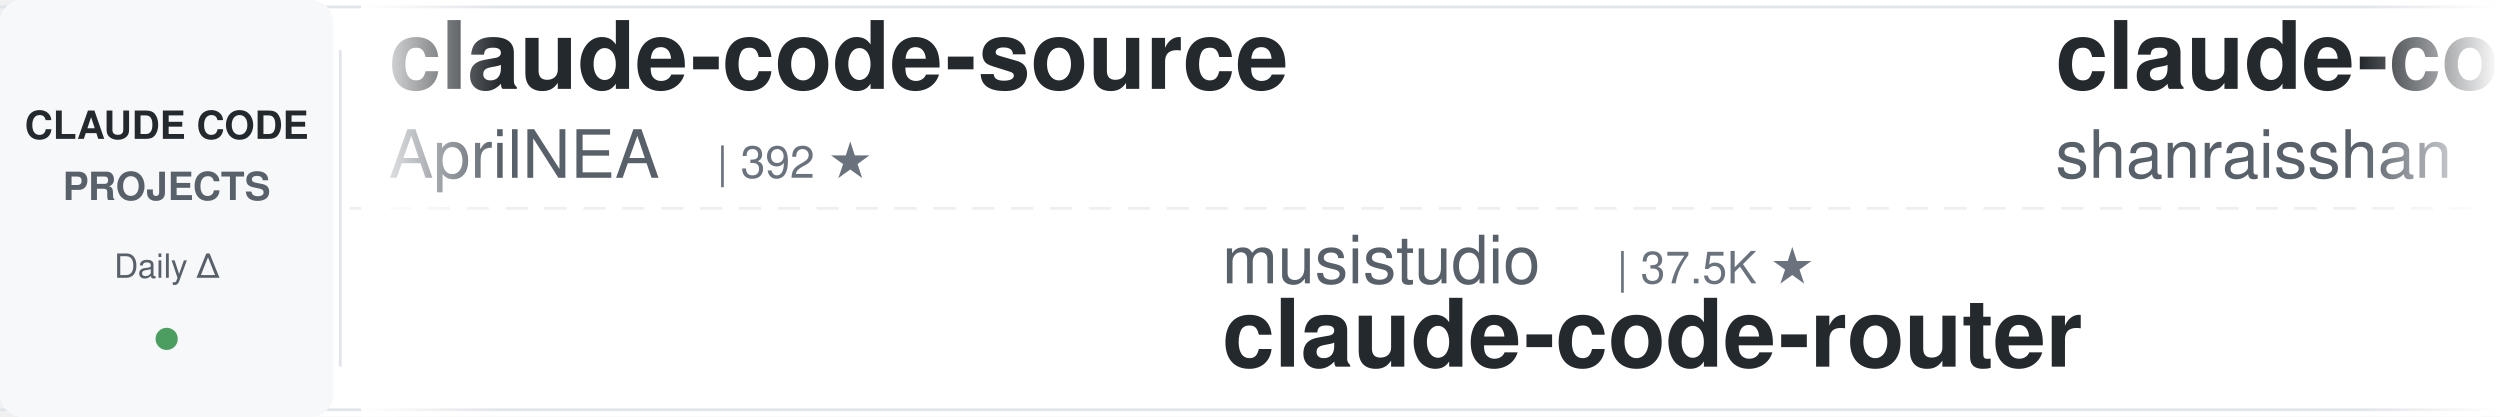
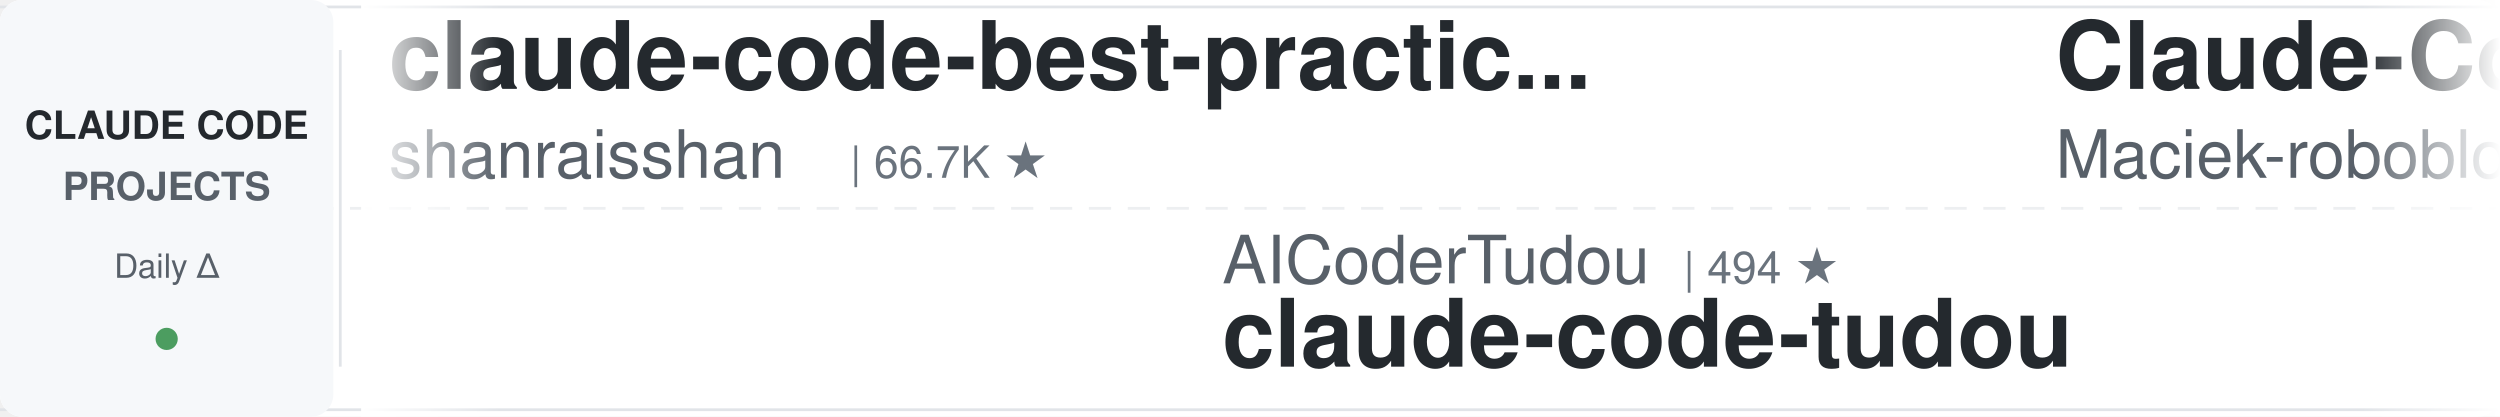
<svg xmlns="http://www.w3.org/2000/svg" width="900" height="150">
  <defs>
    <linearGradient id="leftFade" x1="0%" y1="0%" x2="100%" y2="0%">
      <stop offset="0%" style="stop-color:#ffffff;stop-opacity:1" />
      <stop offset="100%" style="stop-color:#ffffff;stop-opacity:0" />
    </linearGradient>
    <linearGradient id="rightFade" x1="0%" y1="0%" x2="100%" y2="0%">
      <stop offset="0%" style="stop-color:#ffffff;stop-opacity:0" />
      <stop offset="100%" style="stop-color:#ffffff;stop-opacity:1" />
    </linearGradient>
  </defs>
  <rect width="900" height="150" fill="#ffffff" rx="8" />
  <rect x="0" y="2" width="900" height="1" fill="#e1e4e8" />
  <rect x="0" y="147" width="900" height="1" fill="#e1e4e8" />
  <line x1="0" y1="75" x2="900" y2="75" stroke="#e1e4e8" stroke-width="1" stroke-dasharray="8 6" opacity="0.6" />
  <rect x="0" y="0" width="120" height="150" fill="#f6f8fa" rx="8" />
  <text x="60" y="50" font-family="-apple-system, BlinkMacSystemFont, 'Segoe UI', Helvetica, Arial, sans-serif" font-size="14" font-weight="600" fill="#24292e" text-anchor="middle">CLAUDE CODE</text>
  <text x="60" y="72" font-family="-apple-system, BlinkMacSystemFont, 'Segoe UI', Helvetica, Arial, sans-serif" font-size="14" font-weight="600" fill="#586069" text-anchor="middle">PROJECTS</text>
  <text x="60" y="100" font-family="-apple-system, BlinkMacSystemFont, 'Segoe UI', Helvetica, Arial, sans-serif" font-size="12" font-weight="500" fill="#586069" text-anchor="middle">Daily Δ</text>
  <circle cx="60" cy="122" r="4" fill="#22863a" opacity="0.8" />
  <rect x="122" y="18" width="1" height="114" fill="#e1e4e8" />
  <clipPath id="tickerClip">
    <rect x="130" y="0" width="770" height="150" />
  </clipPath>
  <g clip-path="url(#tickerClip)">
    <g id="tickerItems">
      <animateTransform attributeName="transform" attributeType="XML" type="translate" from="0 0" to="-3000 0" dur="54s" repeatCount="indefinite" />
      <g transform="translate(0, 0)">
-         <text x="140" y="32" font-family="-apple-system, BlinkMacSystemFont, 'Segoe UI', Helvetica, Arial, sans-serif" font-size="34" font-weight="600" fill="#24292e">claude-code-source</text>
-         <text x="140" y="64" font-family="-apple-system, BlinkMacSystemFont, 'Segoe UI', Helvetica, Arial, sans-serif" font-size="24" font-weight="400" fill="#586069">AprilNEA</text>
-         <text x="258" y="64" font-family="-apple-system, BlinkMacSystemFont, 'Segoe UI', Helvetica, Arial, sans-serif" font-size="16" font-weight="500" fill="#6a737d">| 392 ★</text>
-       </g>
-       <g transform="translate(300, 0)">
-         <text x="140" y="102" font-family="-apple-system, BlinkMacSystemFont, 'Segoe UI', Helvetica, Arial, sans-serif" font-size="24" font-weight="400" fill="#586069">musistudio</text>
-         <text x="282" y="102" font-family="-apple-system, BlinkMacSystemFont, 'Segoe UI', Helvetica, Arial, sans-serif" font-size="16" font-weight="500" fill="#6a737d">| 37.5K ★</text>
-         <text x="140" y="132" font-family="-apple-system, BlinkMacSystemFont, 'Segoe UI', Helvetica, Arial, sans-serif" font-size="34" font-weight="600" fill="#24292e">claude-code-router</text>
-       </g>
-       <g transform="translate(600, 0)">
        <text x="140" y="32" font-family="-apple-system, BlinkMacSystemFont, 'Segoe UI', Helvetica, Arial, sans-serif" font-size="34" font-weight="600" fill="#24292e">claude-code-best-practic...</text>
        <text x="140" y="64" font-family="-apple-system, BlinkMacSystemFont, 'Segoe UI', Helvetica, Arial, sans-serif" font-size="24" font-weight="400" fill="#586069">shanraisshan</text>
        <text x="306" y="64" font-family="-apple-system, BlinkMacSystemFont, 'Segoe UI', Helvetica, Arial, sans-serif" font-size="16" font-weight="500" fill="#6a737d">| 66.7K ★</text>
      </g>
+       <g transform="translate(300, 0)">
+         <text x="140" y="102" font-family="-apple-system, BlinkMacSystemFont, 'Segoe UI', Helvetica, Arial, sans-serif" font-size="24" font-weight="400" fill="#586069">AICoderTudou</text>
+         <text x="306" y="102" font-family="-apple-system, BlinkMacSystemFont, 'Segoe UI', Helvetica, Arial, sans-serif" font-size="16" font-weight="500" fill="#6a737d">| 494 ★</text>
+         <text x="140" y="132" font-family="-apple-system, BlinkMacSystemFont, 'Segoe UI', Helvetica, Arial, sans-serif" font-size="34" font-weight="600" fill="#24292e">claude-code-tudou</text>
+       </g>
+       <g transform="translate(600, 0)">
+         <text x="140" y="32" font-family="-apple-system, BlinkMacSystemFont, 'Segoe UI', Helvetica, Arial, sans-serif" font-size="34" font-weight="600" fill="#24292e">Claude-Code-Usage-Monito...</text>
+         <text x="140" y="64" font-family="-apple-system, BlinkMacSystemFont, 'Segoe UI', Helvetica, Arial, sans-serif" font-size="24" font-weight="400" fill="#586069">Maciek-roboblog</text>
+         <text x="342" y="64" font-family="-apple-system, BlinkMacSystemFont, 'Segoe UI', Helvetica, Arial, sans-serif" font-size="16" font-weight="500" fill="#6a737d">| 8.7K ★</text>
+       </g>
      <g transform="translate(900, 0)">
-         <text x="140" y="102" font-family="-apple-system, BlinkMacSystemFont, 'Segoe UI', Helvetica, Arial, sans-serif" font-size="24" font-weight="400" fill="#586069">kodu-ai</text>
-         <text x="246" y="102" font-family="-apple-system, BlinkMacSystemFont, 'Segoe UI', Helvetica, Arial, sans-serif" font-size="16" font-weight="500" fill="#6a737d">| 5.2K ★</text>
-         <text x="140" y="132" font-family="-apple-system, BlinkMacSystemFont, 'Segoe UI', Helvetica, Arial, sans-serif" font-size="34" font-weight="600" fill="#24292e">claude-coder</text>
+         <text x="140" y="102" font-family="-apple-system, BlinkMacSystemFont, 'Segoe UI', Helvetica, Arial, sans-serif" font-size="24" font-weight="400" fill="#586069">diet103</text>
+         <text x="246" y="102" font-family="-apple-system, BlinkMacSystemFont, 'Segoe UI', Helvetica, Arial, sans-serif" font-size="16" font-weight="500" fill="#6a737d">| 10.0K ★</text>
+         <text x="140" y="132" font-family="-apple-system, BlinkMacSystemFont, 'Segoe UI', Helvetica, Arial, sans-serif" font-size="34" font-weight="600" fill="#24292e">claude-code-infrastructu...</text>
      </g>
      <g transform="translate(1200, 0)">
        <text x="140" y="32" font-family="-apple-system, BlinkMacSystemFont, 'Segoe UI', Helvetica, Arial, sans-serif" font-size="34" font-weight="600" fill="#24292e">claude-code-from-scratch</text>
        <text x="140" y="64" font-family="-apple-system, BlinkMacSystemFont, 'Segoe UI', Helvetica, Arial, sans-serif" font-size="24" font-weight="400" fill="#586069">Windy3f3f3f3f</text>
        <text x="318" y="64" font-family="-apple-system, BlinkMacSystemFont, 'Segoe UI', Helvetica, Arial, sans-serif" font-size="16" font-weight="500" fill="#6a737d">| 2.7K ★</text>
      </g>
      <g transform="translate(1500, 0)">
-         <text x="140" y="102" font-family="-apple-system, BlinkMacSystemFont, 'Segoe UI', Helvetica, Arial, sans-serif" font-size="24" font-weight="400" fill="#586069">huangjia2019</text>
-         <text x="306" y="102" font-family="-apple-system, BlinkMacSystemFont, 'Segoe UI', Helvetica, Arial, sans-serif" font-size="16" font-weight="500" fill="#6a737d">| 1.1K ★</text>
-         <text x="140" y="132" font-family="-apple-system, BlinkMacSystemFont, 'Segoe UI', Helvetica, Arial, sans-serif" font-size="34" font-weight="600" fill="#24292e">claude-code-engineering</text>
+         <text x="140" y="102" font-family="-apple-system, BlinkMacSystemFont, 'Segoe UI', Helvetica, Arial, sans-serif" font-size="24" font-weight="400" fill="#586069">LING71671</text>
+         <text x="270" y="102" font-family="-apple-system, BlinkMacSystemFont, 'Segoe UI', Helvetica, Arial, sans-serif" font-size="16" font-weight="500" fill="#6a737d">| 958 ★</text>
+         <text x="140" y="132" font-family="-apple-system, BlinkMacSystemFont, 'Segoe UI', Helvetica, Arial, sans-serif" font-size="34" font-weight="600" fill="#24292e">Open-ClaudeCode</text>
      </g>
      <g transform="translate(1800, 0)">
-         <text x="140" y="32" font-family="-apple-system, BlinkMacSystemFont, 'Segoe UI', Helvetica, Arial, sans-serif" font-size="34" font-weight="600" fill="#24292e">awesome-claude-code-plug...</text>
-         <text x="140" y="64" font-family="-apple-system, BlinkMacSystemFont, 'Segoe UI', Helvetica, Arial, sans-serif" font-size="24" font-weight="400" fill="#586069">ccplugins</text>
-         <text x="270" y="64" font-family="-apple-system, BlinkMacSystemFont, 'Segoe UI', Helvetica, Arial, sans-serif" font-size="16" font-weight="500" fill="#6a737d">| 956 ★</text>
+         <text x="140" y="32" font-family="-apple-system, BlinkMacSystemFont, 'Segoe UI', Helvetica, Arial, sans-serif" font-size="34" font-weight="600" fill="#24292e">Claude-Code-Game-Studios</text>
+         <text x="140" y="64" font-family="-apple-system, BlinkMacSystemFont, 'Segoe UI', Helvetica, Arial, sans-serif" font-size="24" font-weight="400" fill="#586069">Donchitos</text>
+         <text x="270" y="64" font-family="-apple-system, BlinkMacSystemFont, 'Segoe UI', Helvetica, Arial, sans-serif" font-size="16" font-weight="500" fill="#6a737d">| 25.5K ★</text>
      </g>
      <g transform="translate(2100, 0)">
-         <text x="140" y="102" font-family="-apple-system, BlinkMacSystemFont, 'Segoe UI', Helvetica, Arial, sans-serif" font-size="24" font-weight="400" fill="#586069">digitalsamba</text>
-         <text x="306" y="102" font-family="-apple-system, BlinkMacSystemFont, 'Segoe UI', Helvetica, Arial, sans-serif" font-size="16" font-weight="500" fill="#6a737d">| 2.1K ★</text>
-         <text x="140" y="132" font-family="-apple-system, BlinkMacSystemFont, 'Segoe UI', Helvetica, Arial, sans-serif" font-size="34" font-weight="600" fill="#24292e">claude-code-video-toolki...</text>
+         <text x="140" y="102" font-family="-apple-system, BlinkMacSystemFont, 'Segoe UI', Helvetica, Arial, sans-serif" font-size="24" font-weight="400" fill="#586069">Chachamaru127</text>
+         <text x="318" y="102" font-family="-apple-system, BlinkMacSystemFont, 'Segoe UI', Helvetica, Arial, sans-serif" font-size="16" font-weight="500" fill="#6a737d">| 3.1K ★</text>
+         <text x="140" y="132" font-family="-apple-system, BlinkMacSystemFont, 'Segoe UI', Helvetica, Arial, sans-serif" font-size="34" font-weight="600" fill="#24292e">claude-code-harness</text>
      </g>
      <g transform="translate(2400, 0)">
-         <text x="140" y="32" font-family="-apple-system, BlinkMacSystemFont, 'Segoe UI', Helvetica, Arial, sans-serif" font-size="34" font-weight="600" fill="#24292e">claude-code-action</text>
-         <text x="140" y="64" font-family="-apple-system, BlinkMacSystemFont, 'Segoe UI', Helvetica, Arial, sans-serif" font-size="24" font-weight="400" fill="#586069">anthropics</text>
-         <text x="282" y="64" font-family="-apple-system, BlinkMacSystemFont, 'Segoe UI', Helvetica, Arial, sans-serif" font-size="16" font-weight="500" fill="#6a737d">| 9.2K ★</text>
+         <text x="140" y="32" font-family="-apple-system, BlinkMacSystemFont, 'Segoe UI', Helvetica, Arial, sans-serif" font-size="34" font-weight="600" fill="#24292e">claude-code-from-source</text>
+         <text x="140" y="64" font-family="-apple-system, BlinkMacSystemFont, 'Segoe UI', Helvetica, Arial, sans-serif" font-size="24" font-weight="400" fill="#586069">alejandrobalderas</text>
+         <text x="366" y="64" font-family="-apple-system, BlinkMacSystemFont, 'Segoe UI', Helvetica, Arial, sans-serif" font-size="16" font-weight="500" fill="#6a737d">| 3.0K ★</text>
      </g>
      <g transform="translate(2700, 0)">
-         <text x="140" y="102" font-family="-apple-system, BlinkMacSystemFont, 'Segoe UI', Helvetica, Arial, sans-serif" font-size="24" font-weight="400" fill="#586069">zebbern</text>
-         <text x="246" y="102" font-family="-apple-system, BlinkMacSystemFont, 'Segoe UI', Helvetica, Arial, sans-serif" font-size="16" font-weight="500" fill="#6a737d">| 4.6K ★</text>
-         <text x="140" y="132" font-family="-apple-system, BlinkMacSystemFont, 'Segoe UI', Helvetica, Arial, sans-serif" font-size="34" font-weight="600" fill="#24292e">claude-code-guide</text>
+         <text x="140" y="102" font-family="-apple-system, BlinkMacSystemFont, 'Segoe UI', Helvetica, Arial, sans-serif" font-size="24" font-weight="400" fill="#586069">Piebald-AI</text>
+         <text x="282" y="102" font-family="-apple-system, BlinkMacSystemFont, 'Segoe UI', Helvetica, Arial, sans-serif" font-size="16" font-weight="500" fill="#6a737d">| 12.8K ★</text>
+         <text x="140" y="132" font-family="-apple-system, BlinkMacSystemFont, 'Segoe UI', Helvetica, Arial, sans-serif" font-size="34" font-weight="600" fill="#24292e">claude-code-system-promp...</text>
      </g>
      <g transform="translate(3000, 0)">
-         <text x="140" y="32" font-family="-apple-system, BlinkMacSystemFont, 'Segoe UI', Helvetica, Arial, sans-serif" font-size="34" font-weight="600" fill="#24292e">claude-code-source</text>
-         <text x="140" y="64" font-family="-apple-system, BlinkMacSystemFont, 'Segoe UI', Helvetica, Arial, sans-serif" font-size="24" font-weight="400" fill="#586069">AprilNEA</text>
-         <text x="258" y="64" font-family="-apple-system, BlinkMacSystemFont, 'Segoe UI', Helvetica, Arial, sans-serif" font-size="16" font-weight="500" fill="#6a737d">| 392 ★</text>
-       </g>
-       <g transform="translate(3300, 0)">
-         <text x="140" y="102" font-family="-apple-system, BlinkMacSystemFont, 'Segoe UI', Helvetica, Arial, sans-serif" font-size="24" font-weight="400" fill="#586069">musistudio</text>
-         <text x="282" y="102" font-family="-apple-system, BlinkMacSystemFont, 'Segoe UI', Helvetica, Arial, sans-serif" font-size="16" font-weight="500" fill="#6a737d">| 37.5K ★</text>
-         <text x="140" y="132" font-family="-apple-system, BlinkMacSystemFont, 'Segoe UI', Helvetica, Arial, sans-serif" font-size="34" font-weight="600" fill="#24292e">claude-code-router</text>
-       </g>
-       <g transform="translate(3600, 0)">
        <text x="140" y="32" font-family="-apple-system, BlinkMacSystemFont, 'Segoe UI', Helvetica, Arial, sans-serif" font-size="34" font-weight="600" fill="#24292e">claude-code-best-practic...</text>
        <text x="140" y="64" font-family="-apple-system, BlinkMacSystemFont, 'Segoe UI', Helvetica, Arial, sans-serif" font-size="24" font-weight="400" fill="#586069">shanraisshan</text>
        <text x="306" y="64" font-family="-apple-system, BlinkMacSystemFont, 'Segoe UI', Helvetica, Arial, sans-serif" font-size="16" font-weight="500" fill="#6a737d">| 66.7K ★</text>
      </g>
+       <g transform="translate(3300, 0)">
+         <text x="140" y="102" font-family="-apple-system, BlinkMacSystemFont, 'Segoe UI', Helvetica, Arial, sans-serif" font-size="24" font-weight="400" fill="#586069">AICoderTudou</text>
+         <text x="306" y="102" font-family="-apple-system, BlinkMacSystemFont, 'Segoe UI', Helvetica, Arial, sans-serif" font-size="16" font-weight="500" fill="#6a737d">| 494 ★</text>
+         <text x="140" y="132" font-family="-apple-system, BlinkMacSystemFont, 'Segoe UI', Helvetica, Arial, sans-serif" font-size="34" font-weight="600" fill="#24292e">claude-code-tudou</text>
+       </g>
+       <g transform="translate(3600, 0)">
+         <text x="140" y="32" font-family="-apple-system, BlinkMacSystemFont, 'Segoe UI', Helvetica, Arial, sans-serif" font-size="34" font-weight="600" fill="#24292e">Claude-Code-Usage-Monito...</text>
+         <text x="140" y="64" font-family="-apple-system, BlinkMacSystemFont, 'Segoe UI', Helvetica, Arial, sans-serif" font-size="24" font-weight="400" fill="#586069">Maciek-roboblog</text>
+         <text x="342" y="64" font-family="-apple-system, BlinkMacSystemFont, 'Segoe UI', Helvetica, Arial, sans-serif" font-size="16" font-weight="500" fill="#6a737d">| 8.7K ★</text>
+       </g>
      <g transform="translate(3900, 0)">
-         <text x="140" y="102" font-family="-apple-system, BlinkMacSystemFont, 'Segoe UI', Helvetica, Arial, sans-serif" font-size="24" font-weight="400" fill="#586069">kodu-ai</text>
-         <text x="246" y="102" font-family="-apple-system, BlinkMacSystemFont, 'Segoe UI', Helvetica, Arial, sans-serif" font-size="16" font-weight="500" fill="#6a737d">| 5.2K ★</text>
-         <text x="140" y="132" font-family="-apple-system, BlinkMacSystemFont, 'Segoe UI', Helvetica, Arial, sans-serif" font-size="34" font-weight="600" fill="#24292e">claude-coder</text>
+         <text x="140" y="102" font-family="-apple-system, BlinkMacSystemFont, 'Segoe UI', Helvetica, Arial, sans-serif" font-size="24" font-weight="400" fill="#586069">diet103</text>
+         <text x="246" y="102" font-family="-apple-system, BlinkMacSystemFont, 'Segoe UI', Helvetica, Arial, sans-serif" font-size="16" font-weight="500" fill="#6a737d">| 10.0K ★</text>
+         <text x="140" y="132" font-family="-apple-system, BlinkMacSystemFont, 'Segoe UI', Helvetica, Arial, sans-serif" font-size="34" font-weight="600" fill="#24292e">claude-code-infrastructu...</text>
      </g>
    </g>
  </g>
  <rect x="130" y="0" width="50" height="150" fill="url(#leftFade)" />
  <rect x="850" y="0" width="50" height="150" fill="url(#rightFade)" />
</svg>
